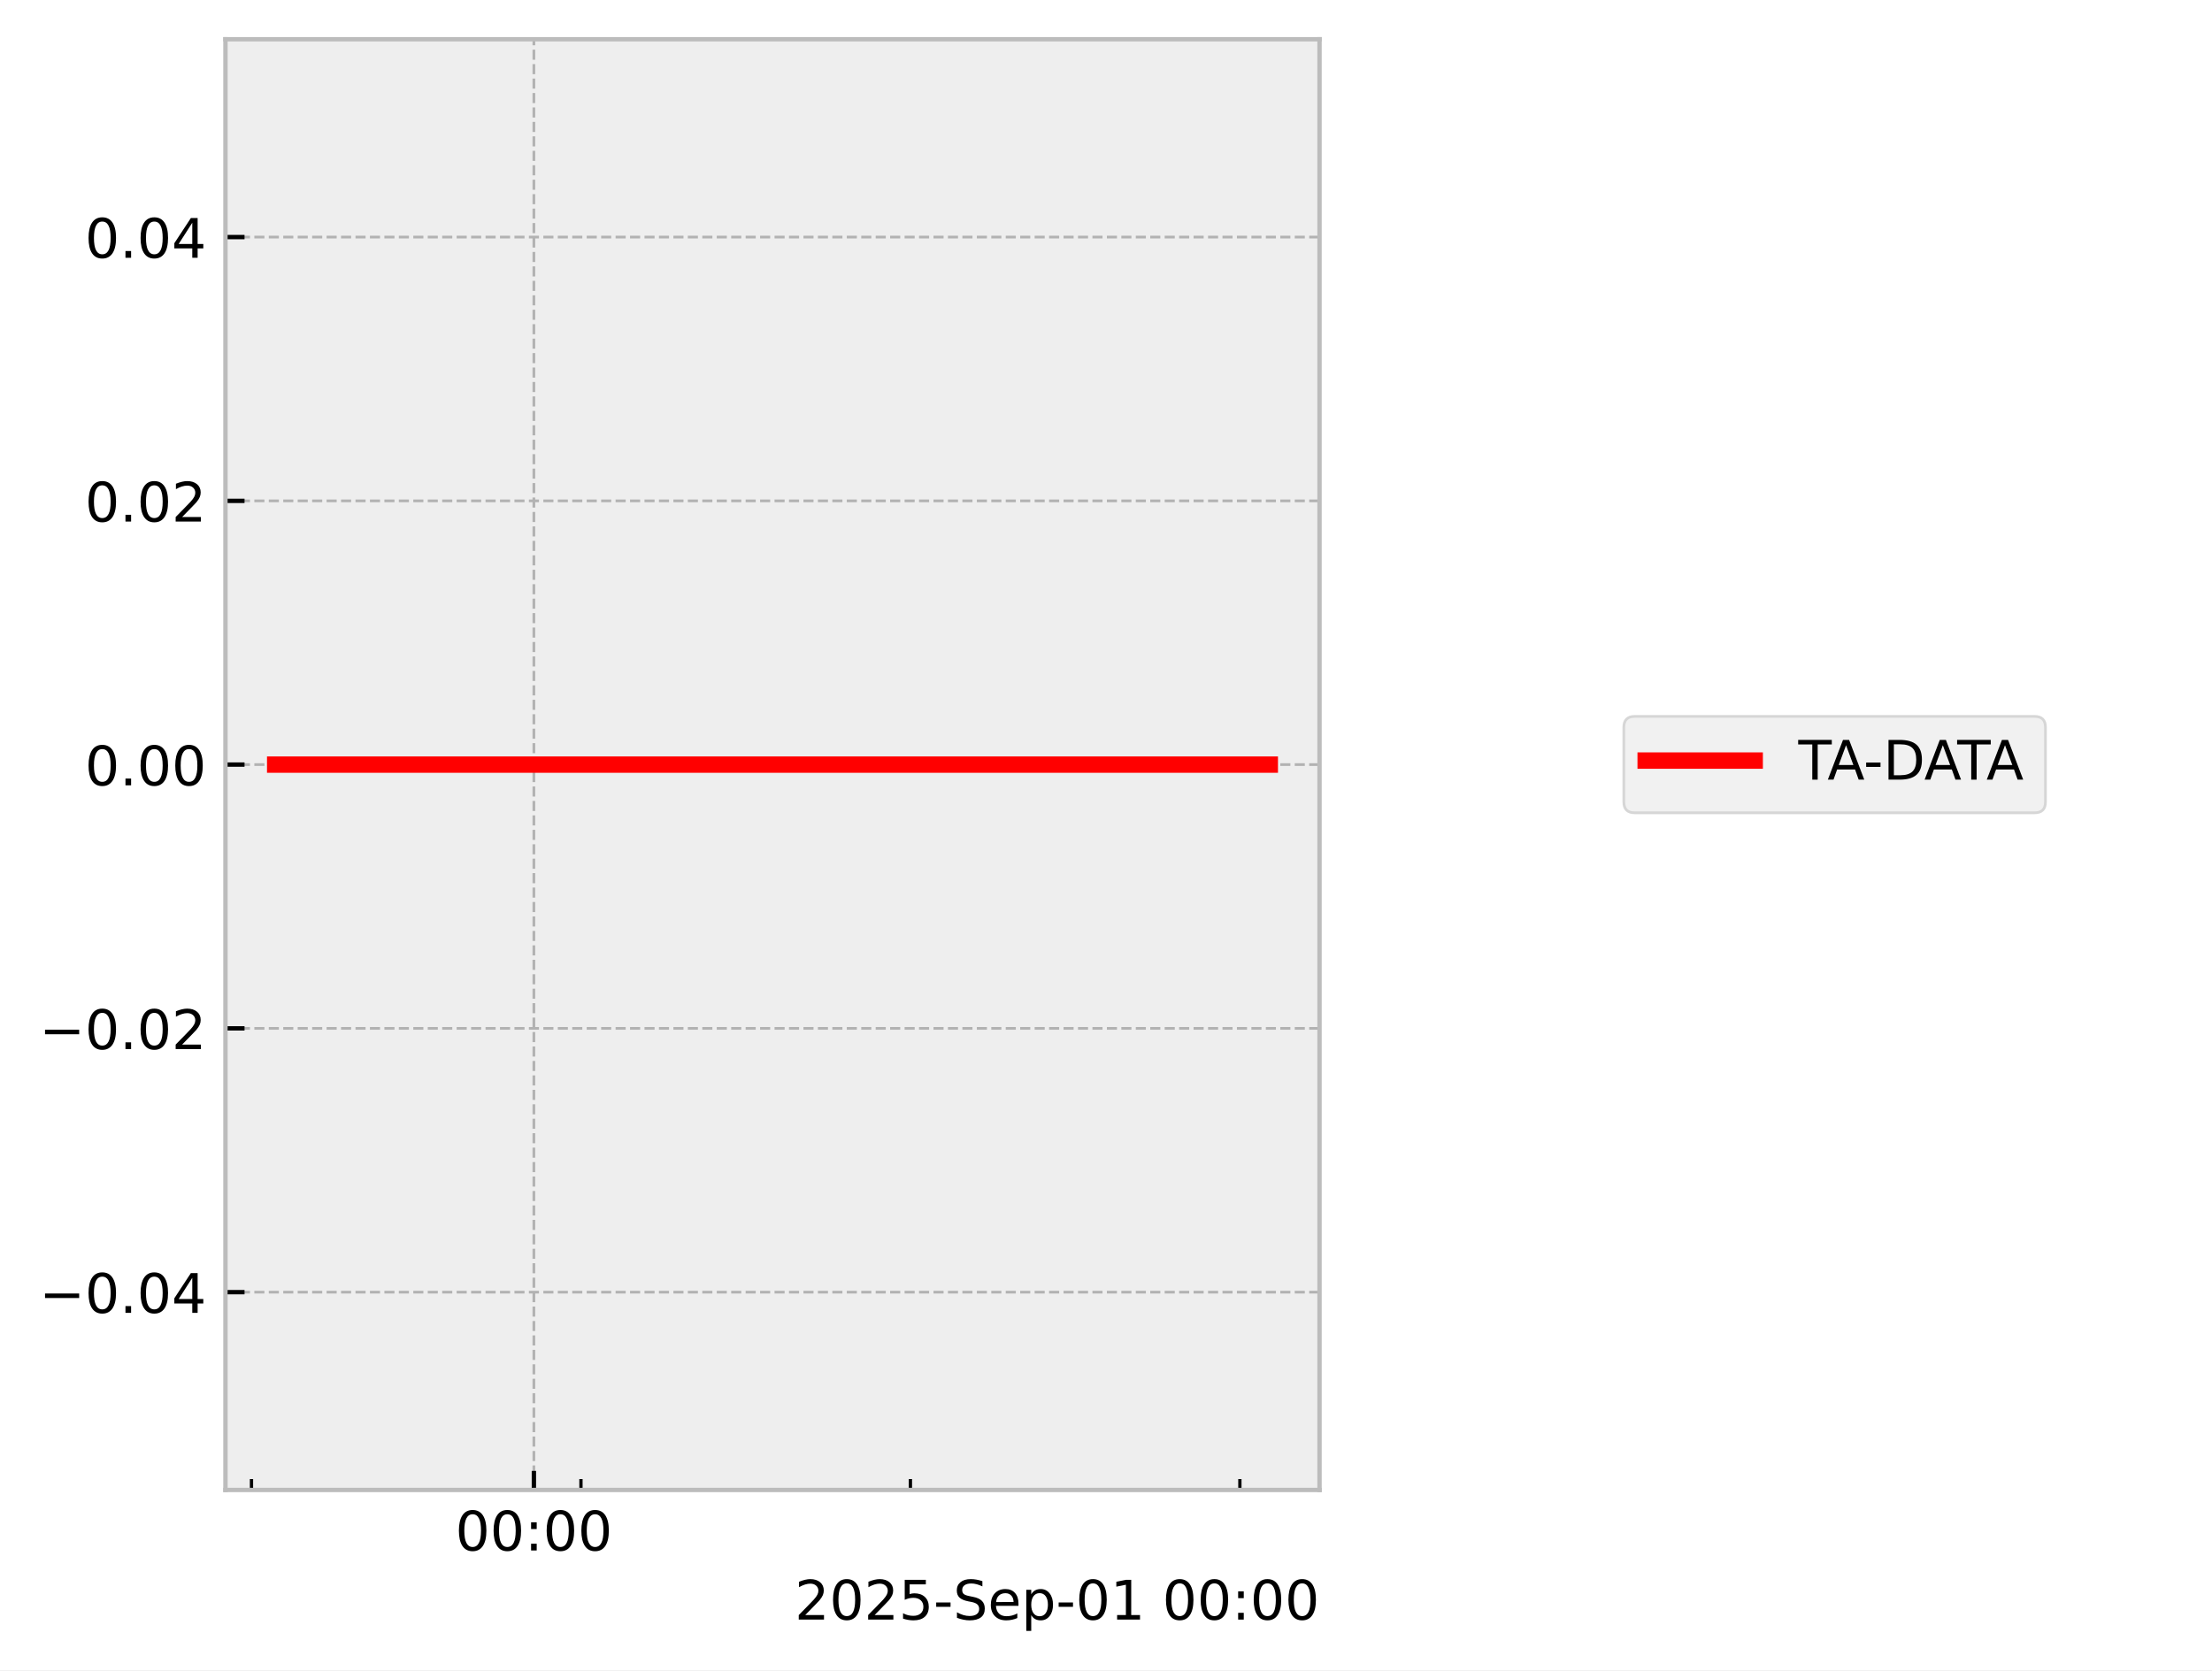
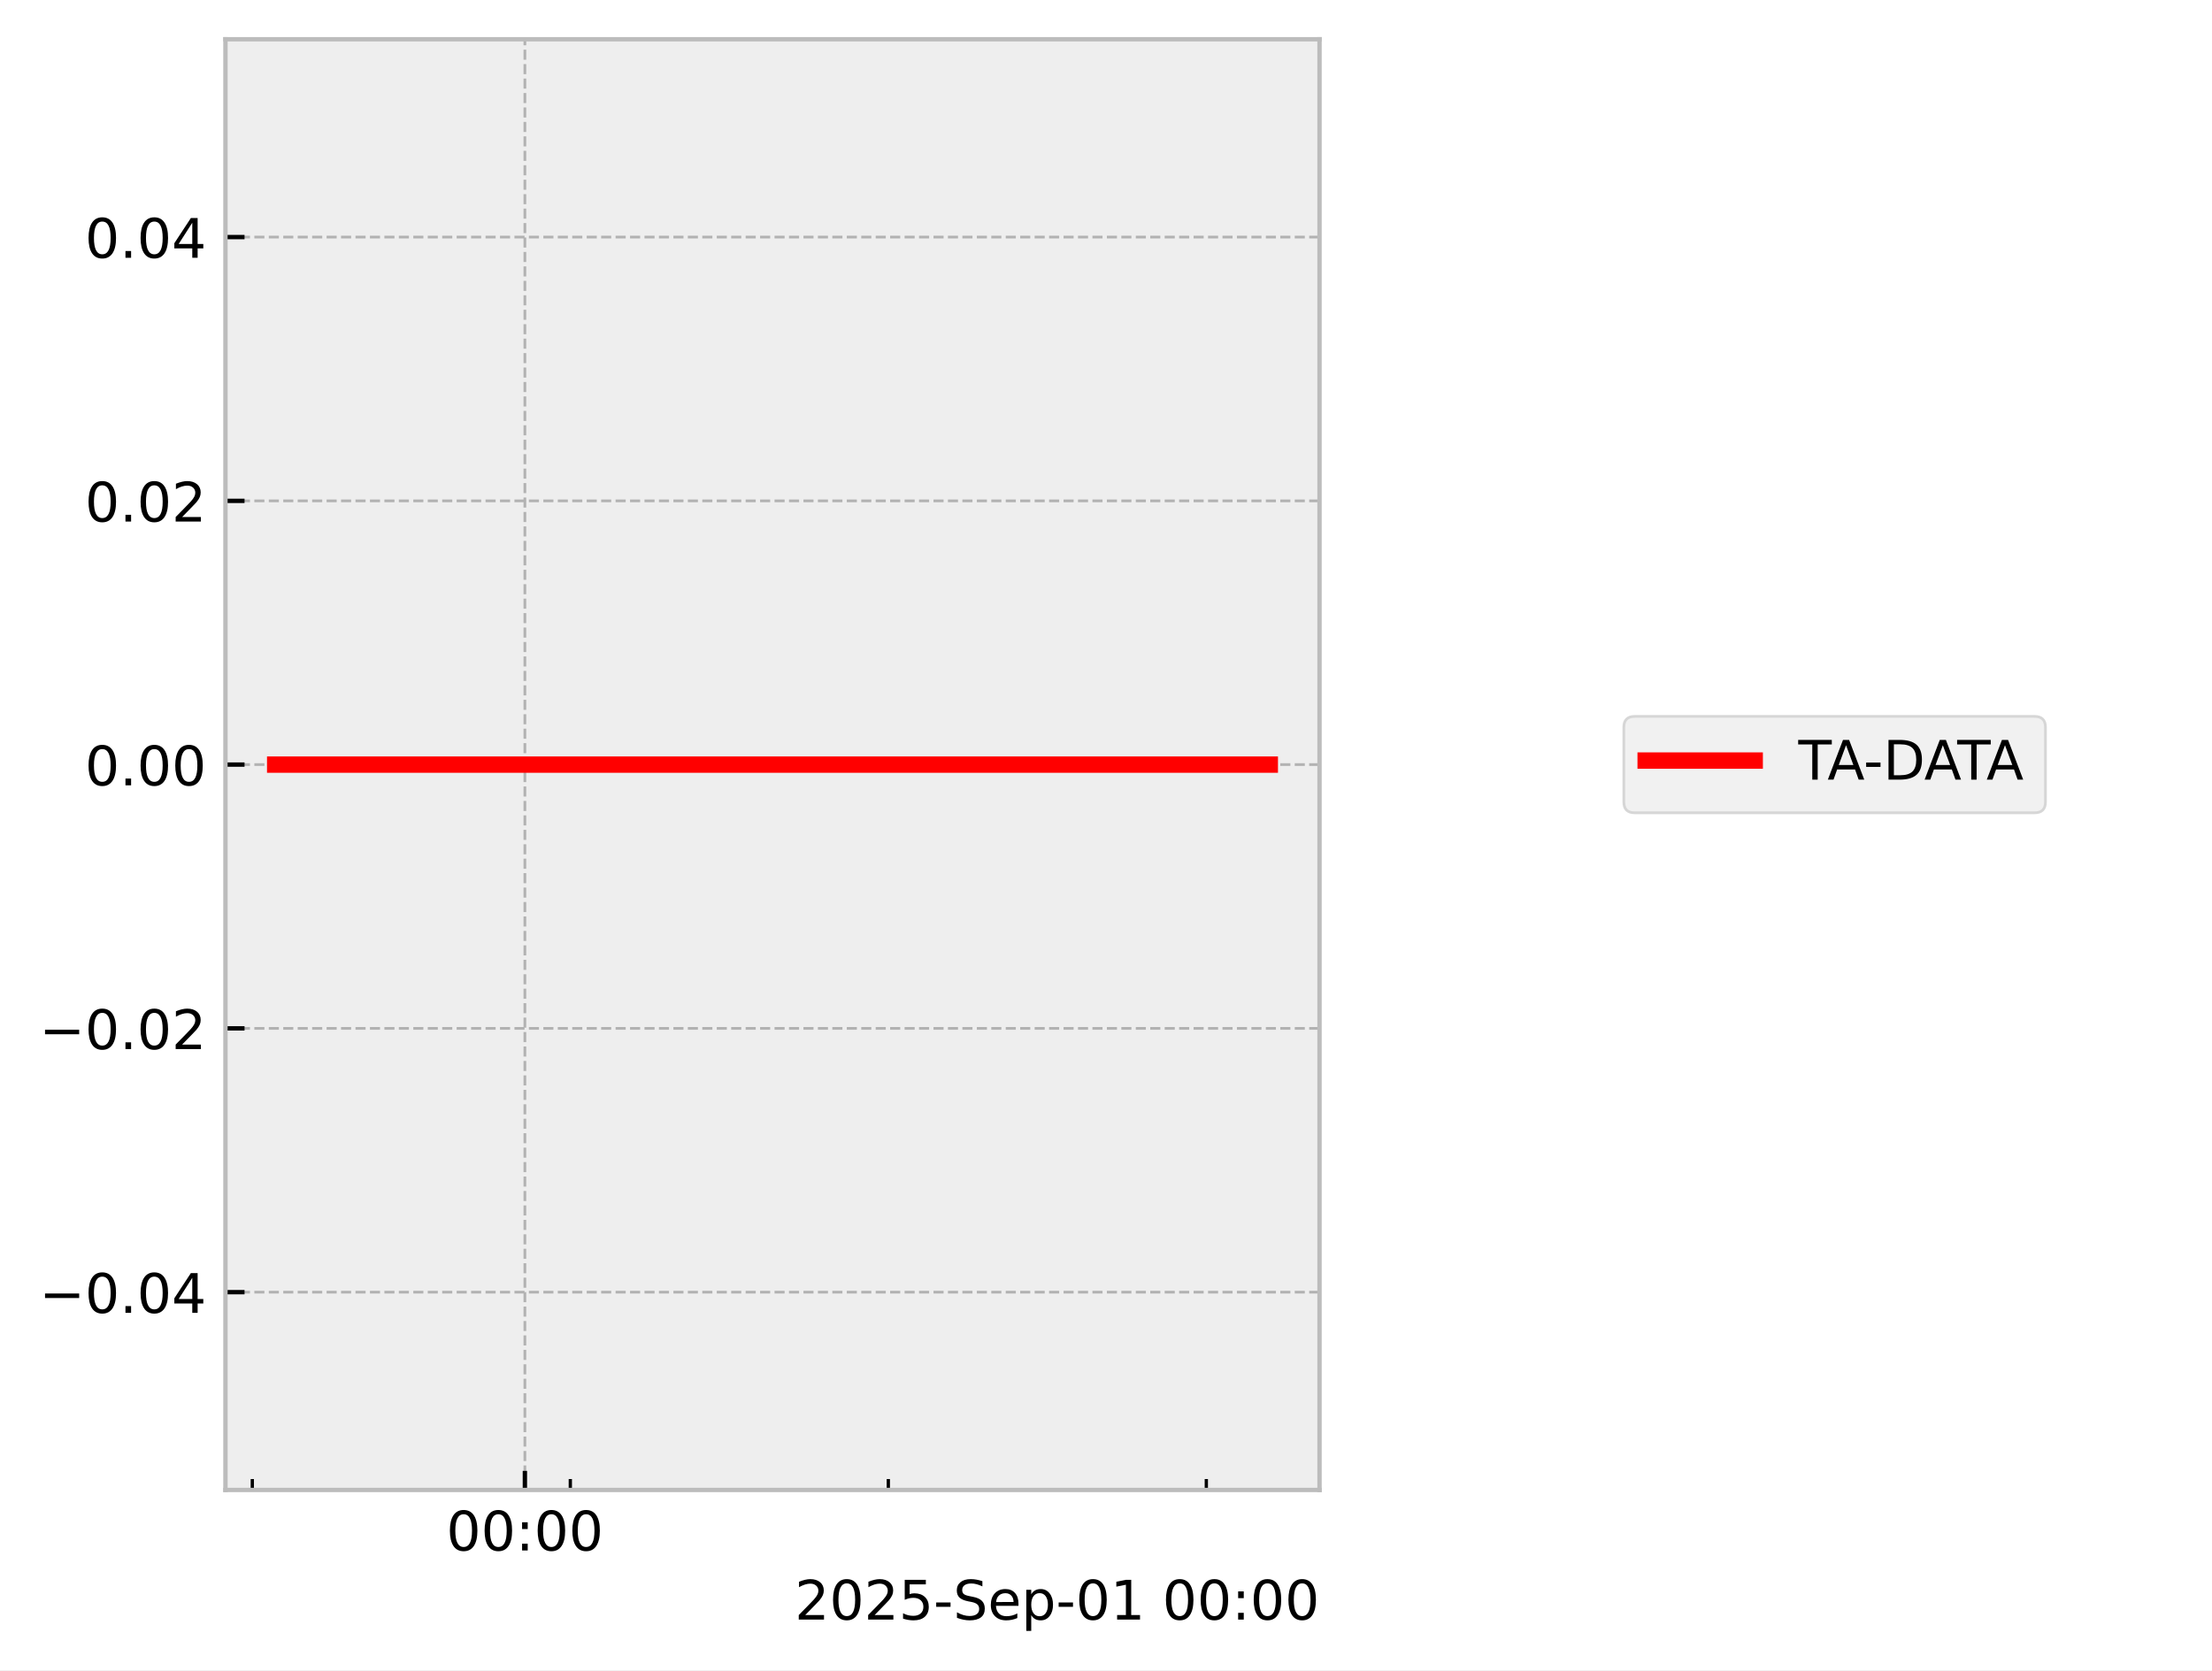
<svg xmlns="http://www.w3.org/2000/svg" xmlns:xlink="http://www.w3.org/1999/xlink" width="405.665pt" height="306.368pt" viewBox="0 0 405.665 306.368" version="1.1">
  <defs>
    <style type="text/css">*{stroke-linejoin: round; stroke-linecap: butt}</style>
  </defs>
  <g id="figure_1">
    <g id="patch_1">
      <path d="M 0 306.368  L 405.665 306.368  L 405.665 0  L 0 0  z " style="fill: #ffffff" />
    </g>
    <g id="axes_1">
      <g id="patch_2">
        <path d="M 41.345 273.312  L 241.991 273.312  L 241.991 7.2  L 41.345 7.2  z " style="fill: #eeeeee" />
      </g>
      <g id="matplotlib.axis_1">
        <g id="xtick_1">
          <g id="line2d_1">
-             <path d="M 97.911 273.312  L 97.911 7.2  " clip-path="url(#p714e824f5b)" style="fill: none; stroke-dasharray: 1.85,0.8; stroke-dashoffset: 0; stroke: #b2b2b2; stroke-width: 0.5" />
+             <path d="M 96.26 273.312  L 96.26 7.2  " clip-path="url(#pbde1122137)" style="fill: none; stroke-dasharray: 1.85,0.8; stroke-dashoffset: 0; stroke: #b2b2b2; stroke-width: 0.5" />
          </g>
          <g id="line2d_2">
            <defs>
-               <path id="m3f83fd142b" d="M 0 0  L 0 -3.5  " style="stroke: #000000; stroke-width: 0.8" />
-             </defs>
-             <g>
-               <use xlink:href="#m3f83fd142b" x="97.911" y="273.312" style="stroke: #000000; stroke-width: 0.8" />
+               <path id="mb56b109ca2" d="M 0 0  L 0 -3.5  " style="stroke: #000000; stroke-width: 0.8" />
+             </defs>
+             <g>
+               <use xlink:href="#mb56b109ca2" x="96.26" y="273.312" style="stroke: #000000; stroke-width: 0.8" />
            </g>
          </g>
          <g id="text_1">
-             <g transform="translate(83.50145 284.4104) scale(0.1 -0.1)">
+             <g transform="translate(81.85111 284.4104) scale(0.1 -0.1)">
              <defs>
                <path id="DejaVuSans-30" d="M 2034 4250  Q 1547 4250 1301 3770  Q 1056 3291 1056 2328  Q 1056 1369 1301 889  Q 1547 409 2034 409  Q 2525 409 2770 889  Q 3016 1369 3016 2328  Q 3016 3291 2770 3770  Q 2525 4250 2034 4250  z M 2034 4750  Q 2819 4750 3233 4129  Q 3647 3509 3647 2328  Q 3647 1150 3233 529  Q 2819 -91 2034 -91  Q 1250 -91 836 529  Q 422 1150 422 2328  Q 422 3509 836 4129  Q 1250 4750 2034 4750  z " transform="scale(0.015625)" />
                <path id="DejaVuSans-3a" d="M 750 794  L 1409 794  L 1409 0  L 750 0  L 750 794  z M 750 3309  L 1409 3309  L 1409 2516  L 750 2516  L 750 3309  z " transform="scale(0.015625)" />
              </defs>
              <use xlink:href="#DejaVuSans-30" />
              <use xlink:href="#DejaVuSans-30" transform="translate(63.62305 0)" />
              <use xlink:href="#DejaVuSans-3a" transform="translate(127.2461 0)" />
              <use xlink:href="#DejaVuSans-30" transform="translate(160.9375 0)" />
              <use xlink:href="#DejaVuSans-30" transform="translate(224.5605 0)" />
            </g>
          </g>
        </g>
        <g id="xtick_2">
          <g id="line2d_3">
            <defs>
-               <path id="m35b51b7e0a" d="M 0 0  L 0 -2  " style="stroke: #000000; stroke-width: 0.6" />
-             </defs>
-             <g>
-               <use xlink:href="#m35b51b7e0a" x="46.121" y="273.312" style="stroke: #000000; stroke-width: 0.6" />
+               <path id="m1e6c677fc4" d="M 0 0  L 0 -2  " style="stroke: #000000; stroke-width: 0.6" />
+             </defs>
+             <g>
+               <use xlink:href="#m1e6c677fc4" x="46.272" y="273.312" style="stroke: #000000; stroke-width: 0.6" />
            </g>
          </g>
        </g>
        <g id="xtick_3">
          <g id="line2d_4">
            <g>
-               <use xlink:href="#m35b51b7e0a" x="106.542" y="273.312" style="stroke: #000000; stroke-width: 0.6" />
+               <use xlink:href="#m1e6c677fc4" x="104.592" y="273.312" style="stroke: #000000; stroke-width: 0.6" />
            </g>
          </g>
        </g>
        <g id="xtick_4">
          <g id="line2d_5">
            <g>
-               <use xlink:href="#m35b51b7e0a" x="166.964" y="273.312" style="stroke: #000000; stroke-width: 0.6" />
+               <use xlink:href="#m1e6c677fc4" x="162.912" y="273.312" style="stroke: #000000; stroke-width: 0.6" />
            </g>
          </g>
        </g>
        <g id="xtick_5">
          <g id="line2d_6">
            <g>
-               <use xlink:href="#m35b51b7e0a" x="227.385" y="273.312" style="stroke: #000000; stroke-width: 0.6" />
+               <use xlink:href="#m1e6c677fc4" x="221.231" y="273.312" style="stroke: #000000; stroke-width: 0.6" />
            </g>
          </g>
        </g>
        <g id="text_2">
          <g transform="translate(145.7537 297.0886) scale(0.1 -0.1)">
            <defs>
              <path id="DejaVuSans-32" d="M 1228 531  L 3431 531  L 3431 0  L 469 0  L 469 531  Q 828 903 1448 1529  Q 2069 2156 2228 2338  Q 2531 2678 2651 2914  Q 2772 3150 2772 3378  Q 2772 3750 2511 3984  Q 2250 4219 1831 4219  Q 1534 4219 1204 4116  Q 875 4013 500 3803  L 500 4441  Q 881 4594 1212 4672  Q 1544 4750 1819 4750  Q 2544 4750 2975 4387  Q 3406 4025 3406 3419  Q 3406 3131 3298 2873  Q 3191 2616 2906 2266  Q 2828 2175 2409 1742  Q 1991 1309 1228 531  z " transform="scale(0.015625)" />
              <path id="DejaVuSans-35" d="M 691 4666  L 3169 4666  L 3169 4134  L 1269 4134  L 1269 2991  Q 1406 3038 1543 3061  Q 1681 3084 1819 3084  Q 2600 3084 3056 2656  Q 3513 2228 3513 1497  Q 3513 744 3044 326  Q 2575 -91 1722 -91  Q 1428 -91 1123 -41  Q 819 9 494 109  L 494 744  Q 775 591 1075 516  Q 1375 441 1709 441  Q 2250 441 2565 725  Q 2881 1009 2881 1497  Q 2881 1984 2565 2268  Q 2250 2553 1709 2553  Q 1456 2553 1204 2497  Q 953 2441 691 2322  L 691 4666  z " transform="scale(0.015625)" />
              <path id="DejaVuSans-2d" d="M 313 2009  L 1997 2009  L 1997 1497  L 313 1497  L 313 2009  z " transform="scale(0.015625)" />
              <path id="DejaVuSans-53" d="M 3425 4513  L 3425 3897  Q 3066 4069 2747 4153  Q 2428 4238 2131 4238  Q 1616 4238 1336 4038  Q 1056 3838 1056 3469  Q 1056 3159 1242 3001  Q 1428 2844 1947 2747  L 2328 2669  Q 3034 2534 3370 2195  Q 3706 1856 3706 1288  Q 3706 609 3251 259  Q 2797 -91 1919 -91  Q 1588 -91 1214 -16  Q 841 59 441 206  L 441 856  Q 825 641 1194 531  Q 1563 422 1919 422  Q 2459 422 2753 634  Q 3047 847 3047 1241  Q 3047 1584 2836 1778  Q 2625 1972 2144 2069  L 1759 2144  Q 1053 2284 737 2584  Q 422 2884 422 3419  Q 422 4038 858 4394  Q 1294 4750 2059 4750  Q 2388 4750 2728 4690  Q 3069 4631 3425 4513  z " transform="scale(0.015625)" />
              <path id="DejaVuSans-65" d="M 3597 1894  L 3597 1613  L 953 1613  Q 991 1019 1311 708  Q 1631 397 2203 397  Q 2534 397 2845 478  Q 3156 559 3463 722  L 3463 178  Q 3153 47 2828 -22  Q 2503 -91 2169 -91  Q 1331 -91 842 396  Q 353 884 353 1716  Q 353 2575 817 3079  Q 1281 3584 2069 3584  Q 2775 3584 3186 3129  Q 3597 2675 3597 1894  z M 3022 2063  Q 3016 2534 2758 2815  Q 2500 3097 2075 3097  Q 1594 3097 1305 2825  Q 1016 2553 972 2059  L 3022 2063  z " transform="scale(0.015625)" />
              <path id="DejaVuSans-70" d="M 1159 525  L 1159 -1331  L 581 -1331  L 581 3500  L 1159 3500  L 1159 2969  Q 1341 3281 1617 3432  Q 1894 3584 2278 3584  Q 2916 3584 3314 3078  Q 3713 2572 3713 1747  Q 3713 922 3314 415  Q 2916 -91 2278 -91  Q 1894 -91 1617 61  Q 1341 213 1159 525  z M 3116 1747  Q 3116 2381 2855 2742  Q 2594 3103 2138 3103  Q 1681 3103 1420 2742  Q 1159 2381 1159 1747  Q 1159 1113 1420 752  Q 1681 391 2138 391  Q 2594 391 2855 752  Q 3116 1113 3116 1747  z " transform="scale(0.015625)" />
              <path id="DejaVuSans-31" d="M 794 531  L 1825 531  L 1825 4091  L 703 3866  L 703 4441  L 1819 4666  L 2450 4666  L 2450 531  L 3481 531  L 3481 0  L 794 0  L 794 531  z " transform="scale(0.015625)" />
              <path id="DejaVuSans-20" transform="scale(0.015625)" />
            </defs>
            <use xlink:href="#DejaVuSans-32" />
            <use xlink:href="#DejaVuSans-30" transform="translate(63.62305 0)" />
            <use xlink:href="#DejaVuSans-32" transform="translate(127.2461 0)" />
            <use xlink:href="#DejaVuSans-35" transform="translate(190.8691 0)" />
            <use xlink:href="#DejaVuSans-2d" transform="translate(254.4922 0)" />
            <use xlink:href="#DejaVuSans-53" transform="translate(290.5762 0)" />
            <use xlink:href="#DejaVuSans-65" transform="translate(354.0527 0)" />
            <use xlink:href="#DejaVuSans-70" transform="translate(415.5762 0)" />
            <use xlink:href="#DejaVuSans-2d" transform="translate(479.0527 0)" />
            <use xlink:href="#DejaVuSans-30" transform="translate(515.1367 0)" />
            <use xlink:href="#DejaVuSans-31" transform="translate(578.7598 0)" />
            <use xlink:href="#DejaVuSans-20" transform="translate(642.3828 0)" />
            <use xlink:href="#DejaVuSans-30" transform="translate(674.1699 0)" />
            <use xlink:href="#DejaVuSans-30" transform="translate(737.793 0)" />
            <use xlink:href="#DejaVuSans-3a" transform="translate(801.416 0)" />
            <use xlink:href="#DejaVuSans-30" transform="translate(835.1074 0)" />
            <use xlink:href="#DejaVuSans-30" transform="translate(898.7305 0)" />
          </g>
        </g>
      </g>
      <g id="matplotlib.axis_2">
        <g id="ytick_1">
          <g id="line2d_7">
-             <path d="M 41.345 237.024  L 241.991 237.024  " clip-path="url(#p714e824f5b)" style="fill: none; stroke-dasharray: 1.85,0.8; stroke-dashoffset: 0; stroke: #b2b2b2; stroke-width: 0.5" />
+             <path d="M 41.345 237.024  L 241.991 237.024  " clip-path="url(#pbde1122137)" style="fill: none; stroke-dasharray: 1.85,0.8; stroke-dashoffset: 0; stroke: #b2b2b2; stroke-width: 0.5" />
          </g>
          <g id="line2d_8">
            <defs>
-               <path id="m24e9f17968" d="M 0 0  L 3.5 0  " style="stroke: #000000; stroke-width: 0.8" />
-             </defs>
-             <g>
-               <use xlink:href="#m24e9f17968" x="41.345" y="237.024" style="stroke: #000000; stroke-width: 0.8" />
+               <path id="m5d8b5e8228" d="M 0 0  L 3.5 0  " style="stroke: #000000; stroke-width: 0.8" />
+             </defs>
+             <g>
+               <use xlink:href="#m5d8b5e8228" x="41.345" y="237.024" style="stroke: #000000; stroke-width: 0.8" />
            </g>
          </g>
          <g id="text_3">
            <g transform="translate(7.2 240.8232) scale(0.1 -0.1)">
              <defs>
                <path id="DejaVuSans-2212" d="M 678 2272  L 4684 2272  L 4684 1741  L 678 1741  L 678 2272  z " transform="scale(0.015625)" />
                <path id="DejaVuSans-2e" d="M 684 794  L 1344 794  L 1344 0  L 684 0  L 684 794  z " transform="scale(0.015625)" />
                <path id="DejaVuSans-34" d="M 2419 4116  L 825 1625  L 2419 1625  L 2419 4116  z M 2253 4666  L 3047 4666  L 3047 1625  L 3713 1625  L 3713 1100  L 3047 1100  L 3047 0  L 2419 0  L 2419 1100  L 313 1100  L 313 1709  L 2253 4666  z " transform="scale(0.015625)" />
              </defs>
              <use xlink:href="#DejaVuSans-2212" />
              <use xlink:href="#DejaVuSans-30" transform="translate(83.78906 0)" />
              <use xlink:href="#DejaVuSans-2e" transform="translate(147.4121 0)" />
              <use xlink:href="#DejaVuSans-30" transform="translate(179.1992 0)" />
              <use xlink:href="#DejaVuSans-34" transform="translate(242.8223 0)" />
            </g>
          </g>
        </g>
        <g id="ytick_2">
          <g id="line2d_9">
-             <path d="M 41.345 188.64  L 241.991 188.64  " clip-path="url(#p714e824f5b)" style="fill: none; stroke-dasharray: 1.85,0.8; stroke-dashoffset: 0; stroke: #b2b2b2; stroke-width: 0.5" />
+             <path d="M 41.345 188.64  L 241.991 188.64  " clip-path="url(#pbde1122137)" style="fill: none; stroke-dasharray: 1.85,0.8; stroke-dashoffset: 0; stroke: #b2b2b2; stroke-width: 0.5" />
          </g>
          <g id="line2d_10">
            <g>
-               <use xlink:href="#m24e9f17968" x="41.345" y="188.64" style="stroke: #000000; stroke-width: 0.8" />
+               <use xlink:href="#m5d8b5e8228" x="41.345" y="188.64" style="stroke: #000000; stroke-width: 0.8" />
            </g>
          </g>
          <g id="text_4">
            <g transform="translate(7.2 192.4392) scale(0.1 -0.1)">
              <use xlink:href="#DejaVuSans-2212" />
              <use xlink:href="#DejaVuSans-30" transform="translate(83.78906 0)" />
              <use xlink:href="#DejaVuSans-2e" transform="translate(147.4121 0)" />
              <use xlink:href="#DejaVuSans-30" transform="translate(179.1992 0)" />
              <use xlink:href="#DejaVuSans-32" transform="translate(242.8223 0)" />
            </g>
          </g>
        </g>
        <g id="ytick_3">
          <g id="line2d_11">
-             <path d="M 41.345 140.256  L 241.991 140.256  " clip-path="url(#p714e824f5b)" style="fill: none; stroke-dasharray: 1.85,0.8; stroke-dashoffset: 0; stroke: #b2b2b2; stroke-width: 0.5" />
+             <path d="M 41.345 140.256  L 241.991 140.256  " clip-path="url(#pbde1122137)" style="fill: none; stroke-dasharray: 1.85,0.8; stroke-dashoffset: 0; stroke: #b2b2b2; stroke-width: 0.5" />
          </g>
          <g id="line2d_12">
            <g>
-               <use xlink:href="#m24e9f17968" x="41.345" y="140.256" style="stroke: #000000; stroke-width: 0.8" />
+               <use xlink:href="#m5d8b5e8228" x="41.345" y="140.256" style="stroke: #000000; stroke-width: 0.8" />
            </g>
          </g>
          <g id="text_5">
            <g transform="translate(15.57969 144.0552) scale(0.1 -0.1)">
              <use xlink:href="#DejaVuSans-30" />
              <use xlink:href="#DejaVuSans-2e" transform="translate(63.62305 0)" />
              <use xlink:href="#DejaVuSans-30" transform="translate(95.41016 0)" />
              <use xlink:href="#DejaVuSans-30" transform="translate(159.0332 0)" />
            </g>
          </g>
        </g>
        <g id="ytick_4">
          <g id="line2d_13">
-             <path d="M 41.345 91.872  L 241.991 91.872  " clip-path="url(#p714e824f5b)" style="fill: none; stroke-dasharray: 1.85,0.8; stroke-dashoffset: 0; stroke: #b2b2b2; stroke-width: 0.5" />
+             <path d="M 41.345 91.872  L 241.991 91.872  " clip-path="url(#pbde1122137)" style="fill: none; stroke-dasharray: 1.85,0.8; stroke-dashoffset: 0; stroke: #b2b2b2; stroke-width: 0.5" />
          </g>
          <g id="line2d_14">
            <g>
-               <use xlink:href="#m24e9f17968" x="41.345" y="91.872" style="stroke: #000000; stroke-width: 0.8" />
+               <use xlink:href="#m5d8b5e8228" x="41.345" y="91.872" style="stroke: #000000; stroke-width: 0.8" />
            </g>
          </g>
          <g id="text_6">
            <g transform="translate(15.57969 95.67122) scale(0.1 -0.1)">
              <use xlink:href="#DejaVuSans-30" />
              <use xlink:href="#DejaVuSans-2e" transform="translate(63.62305 0)" />
              <use xlink:href="#DejaVuSans-30" transform="translate(95.41016 0)" />
              <use xlink:href="#DejaVuSans-32" transform="translate(159.0332 0)" />
            </g>
          </g>
        </g>
        <g id="ytick_5">
          <g id="line2d_15">
-             <path d="M 41.345 43.488  L 241.991 43.488  " clip-path="url(#p714e824f5b)" style="fill: none; stroke-dasharray: 1.85,0.8; stroke-dashoffset: 0; stroke: #b2b2b2; stroke-width: 0.5" />
+             <path d="M 41.345 43.488  L 241.991 43.488  " clip-path="url(#pbde1122137)" style="fill: none; stroke-dasharray: 1.85,0.8; stroke-dashoffset: 0; stroke: #b2b2b2; stroke-width: 0.5" />
          </g>
          <g id="line2d_16">
            <g>
-               <use xlink:href="#m24e9f17968" x="41.345" y="43.488" style="stroke: #000000; stroke-width: 0.8" />
+               <use xlink:href="#m5d8b5e8228" x="41.345" y="43.488" style="stroke: #000000; stroke-width: 0.8" />
            </g>
          </g>
          <g id="text_7">
            <g transform="translate(15.57969 47.28722) scale(0.1 -0.1)">
              <use xlink:href="#DejaVuSans-30" />
              <use xlink:href="#DejaVuSans-2e" transform="translate(63.62305 0)" />
              <use xlink:href="#DejaVuSans-30" transform="translate(95.41016 0)" />
              <use xlink:href="#DejaVuSans-34" transform="translate(159.0332 0)" />
            </g>
          </g>
        </g>
      </g>
      <g id="line2d_17">
-         <path d="M 50.466 140.256  L 51.748 140.256  L 58.524 140.256  L 59.568 140.256  L 59.912 140.256  L 60.656 140.256  L 69.678 140.256  L 77.693 140.256  L 181.473 140.256  L 187.605 140.256  L 197.711 140.256  L 222.998 140.256  L 224.661 140.256  L 231.539 140.256  L 232.44 140.256  L 232.871 140.256  " clip-path="url(#p714e824f5b)" style="fill: none; stroke: #ff0000; stroke-width: 3; stroke-linecap: square" />
+         <path d="M 50.466 140.256  L 51.703 140.256  L 58.243 140.256  L 59.251 140.256  L 59.584 140.256  L 60.302 140.256  L 69.01 140.256  L 76.746 140.256  L 176.916 140.256  L 182.834 140.256  L 192.589 140.256  L 216.997 140.256  L 218.602 140.256  L 225.24 140.256  L 226.526 140.256  L 232.448 140.256  L 232.871 140.256  " clip-path="url(#pbde1122137)" style="fill: none; stroke: #ff0000; stroke-width: 3; stroke-linecap: square" />
      </g>
      <g id="patch_3">
        <path d="M 41.345 273.312  L 41.345 7.2  " style="fill: none; stroke: #bcbcbc; stroke-width: 0.8; stroke-linejoin: miter; stroke-linecap: square" />
      </g>
      <g id="patch_4">
        <path d="M 241.991 273.312  L 241.991 7.2  " style="fill: none; stroke: #bcbcbc; stroke-width: 0.8; stroke-linejoin: miter; stroke-linecap: square" />
      </g>
      <g id="patch_5">
        <path d="M 41.345 273.312  L 241.991 273.312  " style="fill: none; stroke: #bcbcbc; stroke-width: 0.8; stroke-linejoin: miter; stroke-linecap: square" />
      </g>
      <g id="patch_6">
        <path d="M 41.345 7.2  L 241.991 7.2  " style="fill: none; stroke: #bcbcbc; stroke-width: 0.8; stroke-linejoin: miter; stroke-linecap: square" />
      </g>
    </g>
    <g id="axes_2">
      <g id="legend_1">
        <g id="patch_7">
          <path d="M 299.801 149.095  L 373.121 149.095  Q 375.121 149.095 375.121 147.095  L 375.121 133.417  Q 375.121 131.417 373.121 131.417  L 299.801 131.417  Q 297.801 131.417 297.801 133.417  L 297.801 147.095  Q 297.801 149.095 299.801 149.095  z " style="fill: #eeeeee; opacity: 0.8; stroke: #cccccc; stroke-width: 0.5; stroke-linejoin: miter" />
        </g>
        <g id="line2d_18">
          <path d="M 301.801 139.515  L 311.801 139.515  L 321.801 139.515  " style="fill: none; stroke: #ff0000; stroke-width: 3; stroke-linecap: square" />
        </g>
        <g id="text_8">
          <g transform="translate(329.8009 143.0154) scale(0.1 -0.1)">
            <defs>
              <path id="DejaVuSans-54" d="M -19 4666  L 3928 4666  L 3928 4134  L 2272 4134  L 2272 0  L 1638 0  L 1638 4134  L -19 4134  L -19 4666  z " transform="scale(0.015625)" />
              <path id="DejaVuSans-41" d="M 2188 4044  L 1331 1722  L 3047 1722  L 2188 4044  z M 1831 4666  L 2547 4666  L 4325 0  L 3669 0  L 3244 1197  L 1141 1197  L 716 0  L 50 0  L 1831 4666  z " transform="scale(0.015625)" />
              <path id="DejaVuSans-44" d="M 1259 4147  L 1259 519  L 2022 519  Q 2988 519 3436 956  Q 3884 1394 3884 2338  Q 3884 3275 3436 3711  Q 2988 4147 2022 4147  L 1259 4147  z M 628 4666  L 1925 4666  Q 3281 4666 3915 4102  Q 4550 3538 4550 2338  Q 4550 1131 3912 565  Q 3275 0 1925 0  L 628 0  L 628 4666  z " transform="scale(0.015625)" />
            </defs>
            <use xlink:href="#DejaVuSans-54" />
            <use xlink:href="#DejaVuSans-41" transform="translate(53.33398 0)" />
            <use xlink:href="#DejaVuSans-2d" transform="translate(119.4922 0)" />
            <use xlink:href="#DejaVuSans-44" transform="translate(155.5762 0)" />
            <use xlink:href="#DejaVuSans-41" transform="translate(230.8281 0)" />
            <use xlink:href="#DejaVuSans-54" transform="translate(291.4863 0)" />
            <use xlink:href="#DejaVuSans-41" transform="translate(344.8203 0)" />
          </g>
        </g>
      </g>
    </g>
  </g>
  <defs>
-     <clipPath id="p714e824f5b">
+     <clipPath id="pbde1122137">
      <rect x="41.345" y="7.2" width="200.646" height="266.112" />
    </clipPath>
  </defs>
</svg>
